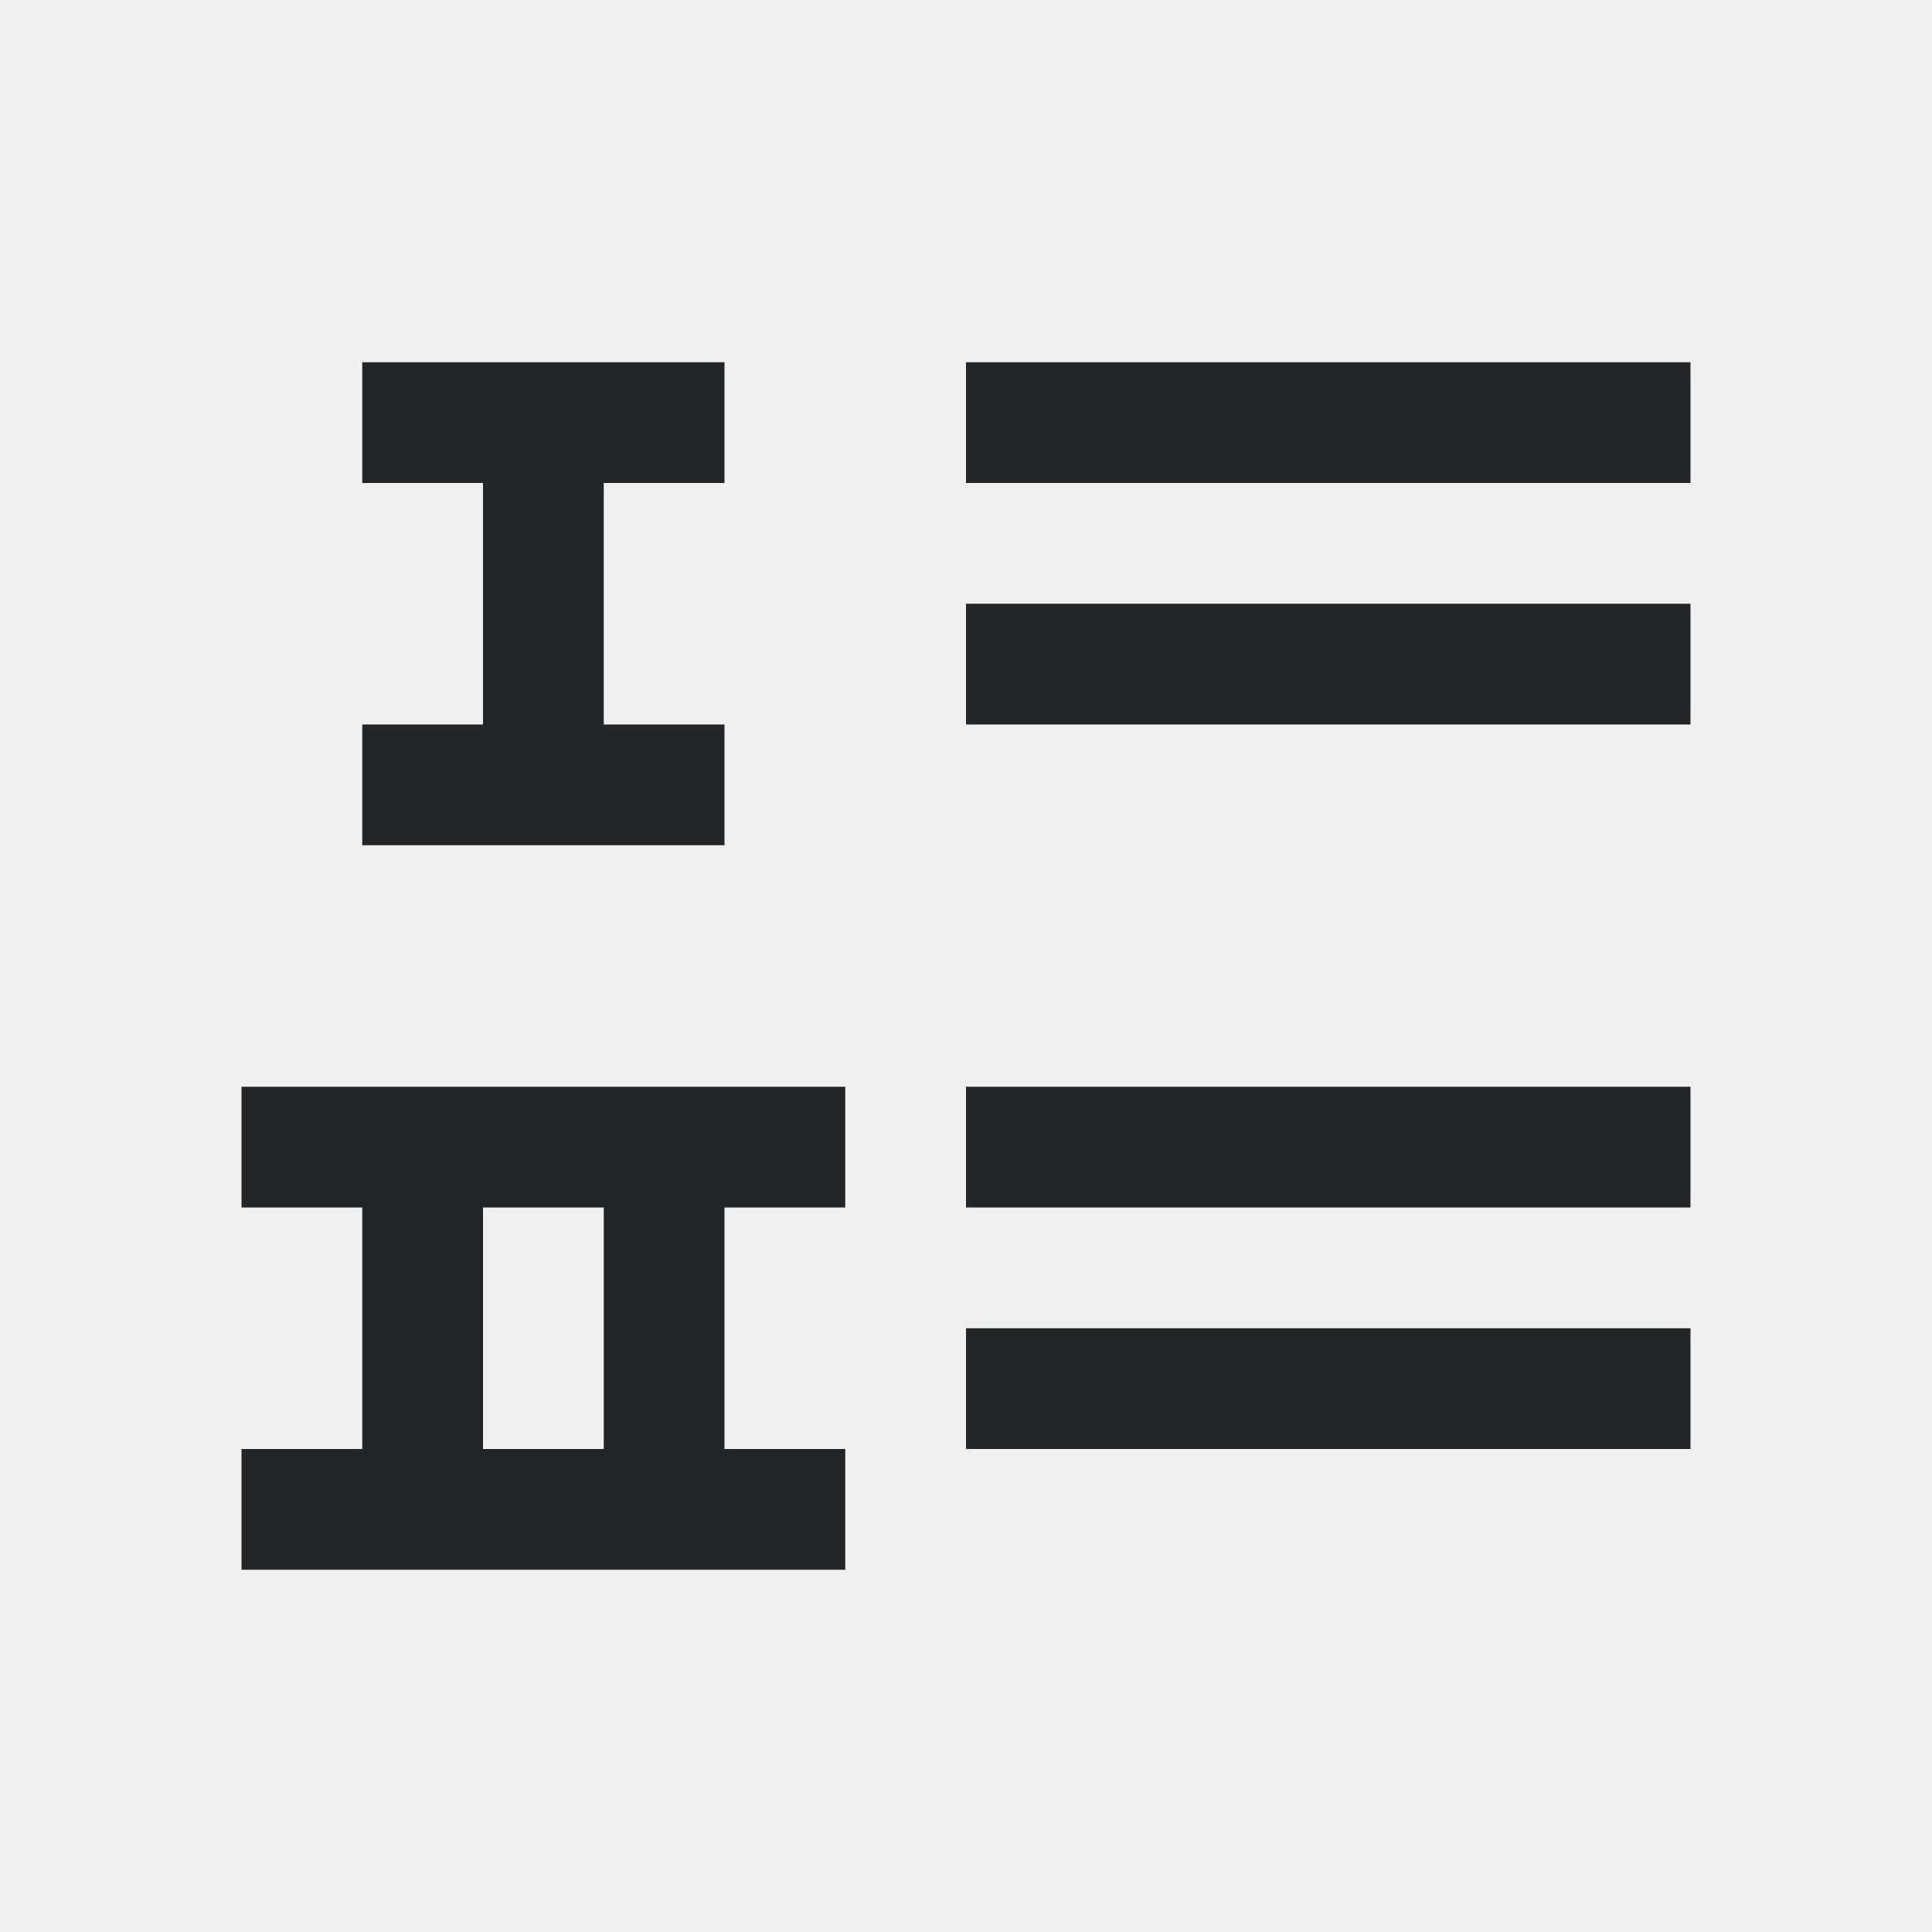
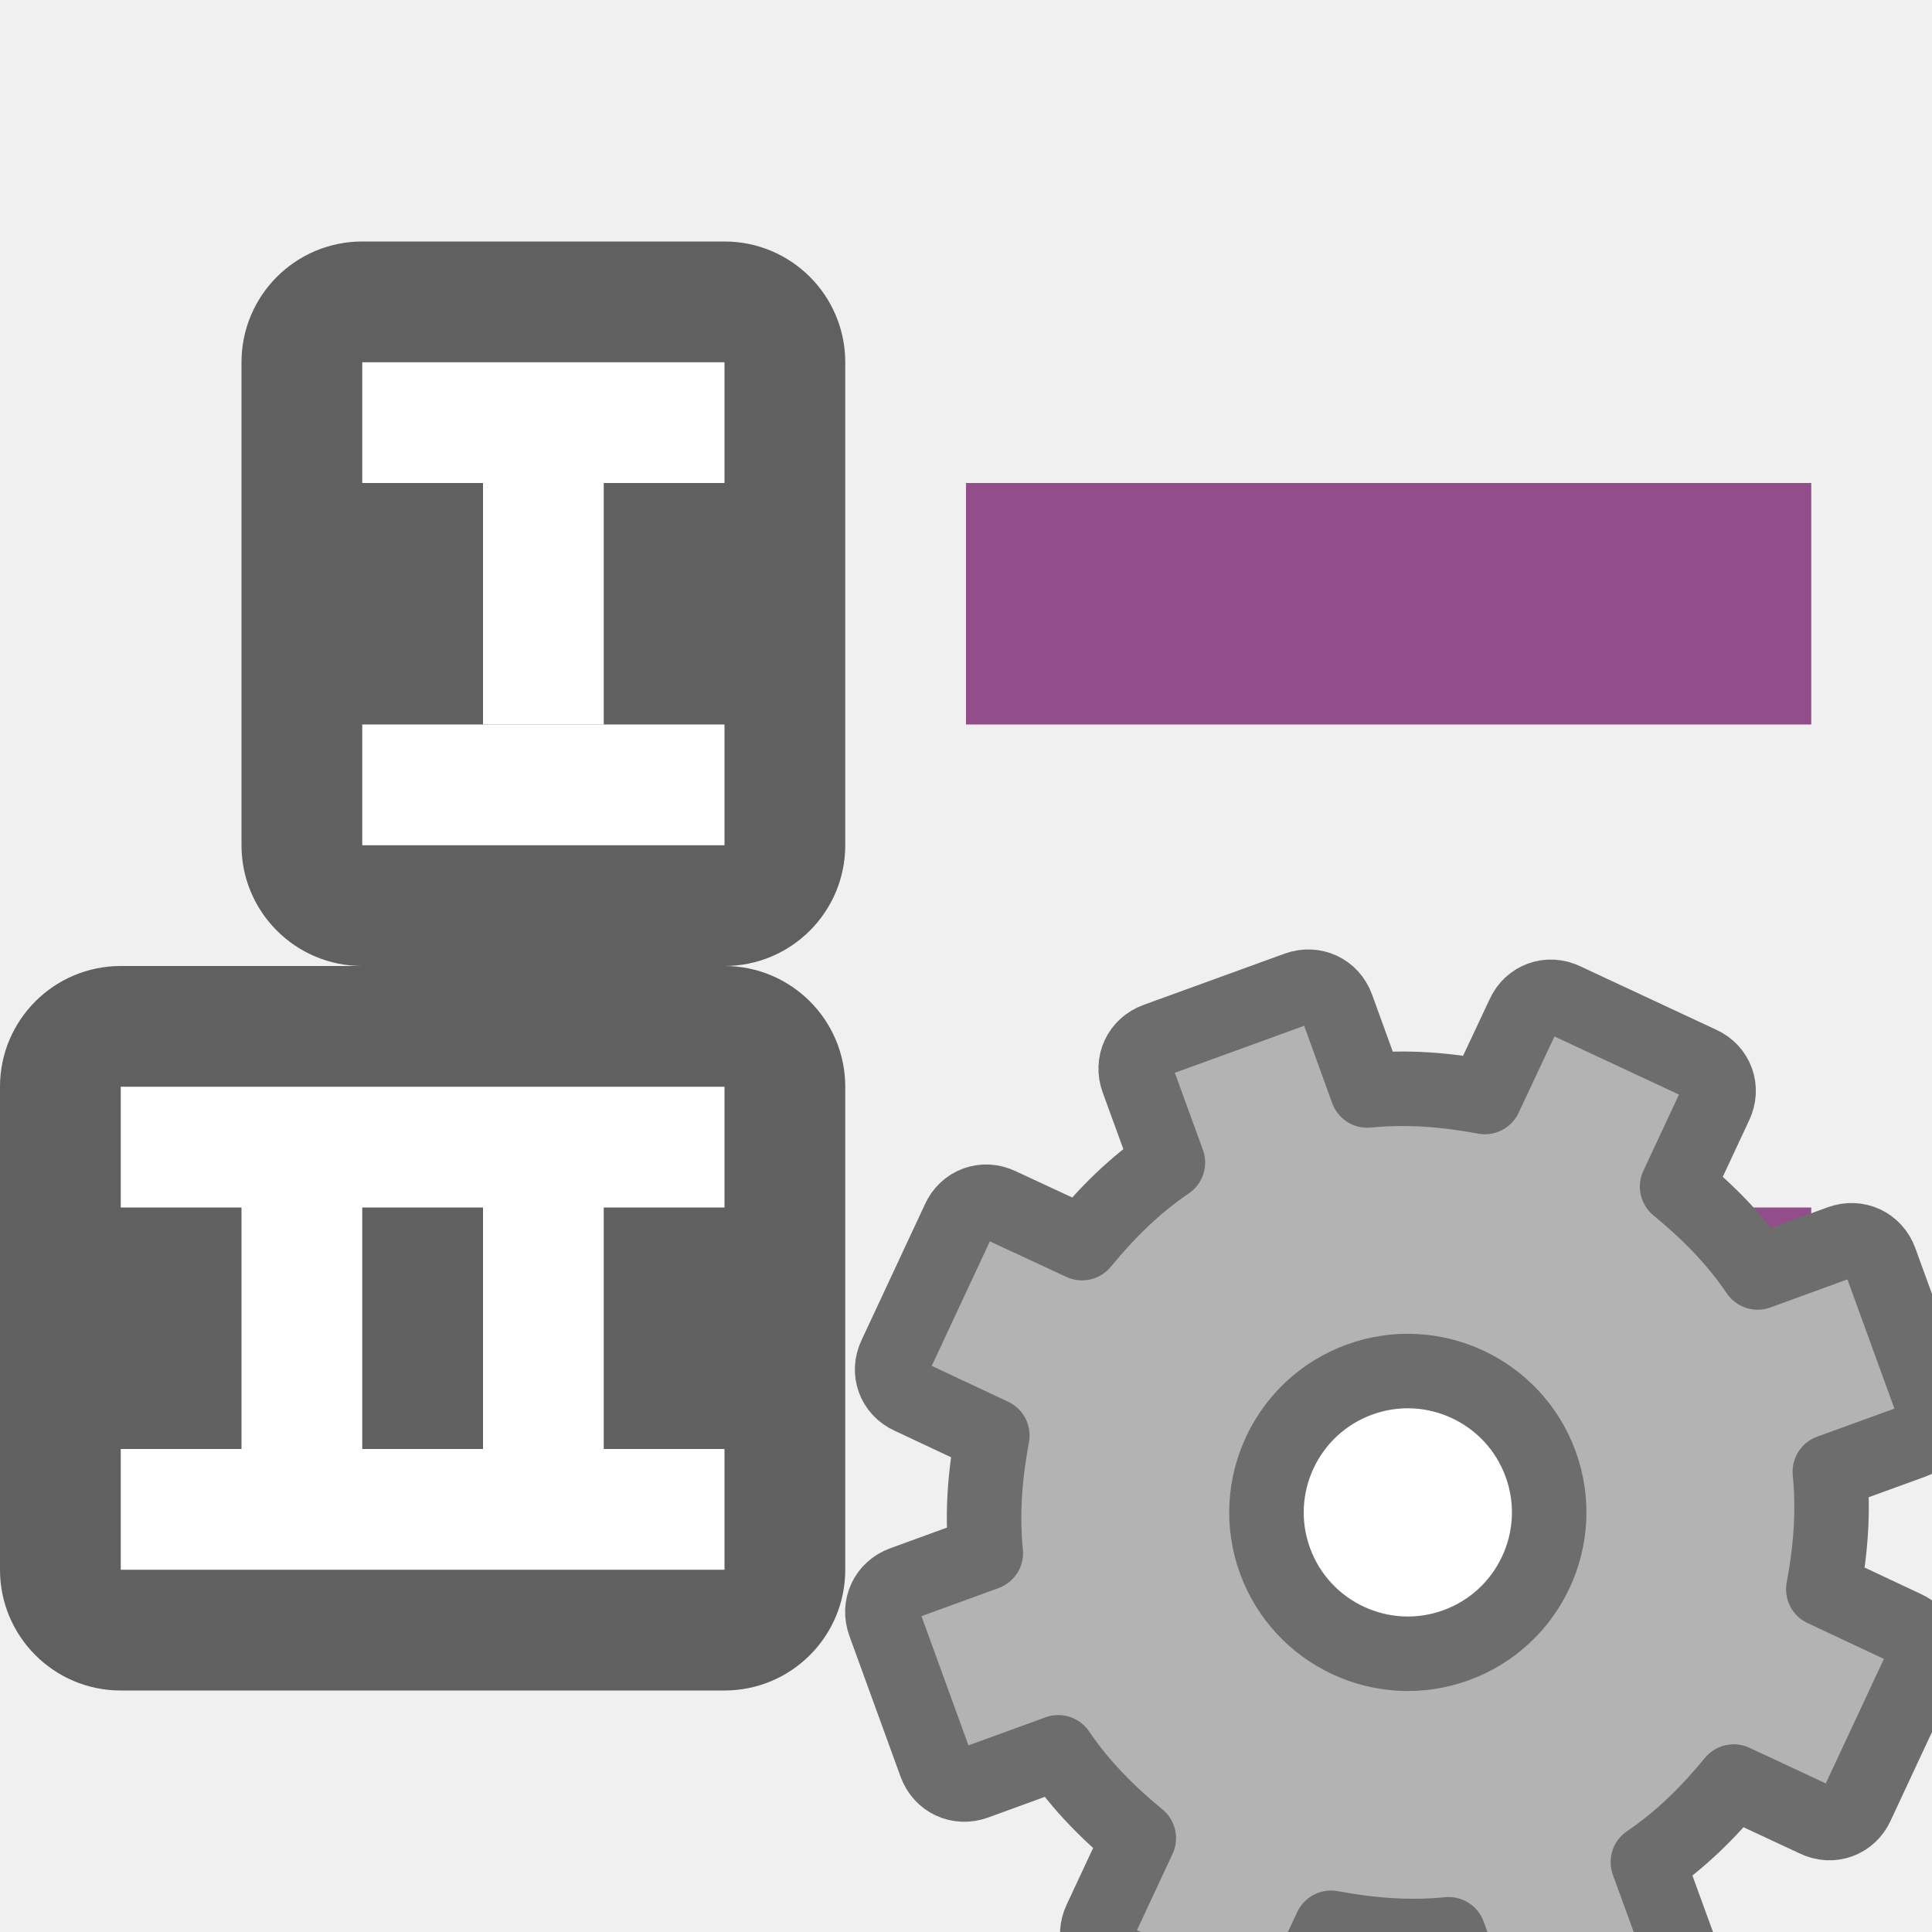
<svg xmlns="http://www.w3.org/2000/svg" viewBox="0 0 16 16" version="1.1" id="svg869">
  <defs id="defs873" />
-   <path style="fill:#232629" d="M 3,3 V 4 H 4 V 6 H 3 V 7 H 6 V 6 H 5 V 4 H 6 V 3 Z m 5,0 v 1 h 6 V 3 Z m 0,2 v 1 h 6 V 5 Z M 2,9 v 1 h 1 v 2 H 2 v 1 H 5 7 V 12 H 6 V 10 H 7 V 9 Z m 6,0 v 1 h 6 V 9 Z m -4,1 h 1 v 2 H 4 Z m 4,1 v 1 h 6 v -1 z" id="path865" />
+   <rect style="opacity:1;vector-effect:none;fill:#924d8b;fill-opacity:1;stroke:none;stroke-width:2.154;stroke-linecap:round;stroke-linejoin:round;stroke-miterlimit:4;stroke-dasharray:none;stroke-dashoffset:0;stroke-opacity:1" id="rect7299" width="7" height="2" x="8" y="4" />
+   <rect y="2" x="2" height="6" width="5" id="rect830" style="opacity:0.6;vector-effect:none;fill:#000000;fill-opacity:1;stroke:none;stroke-width:2.154;stroke-linecap:round;stroke-linejoin:round;stroke-miterlimit:4;stroke-dasharray:none;stroke-dashoffset:0;stroke-opacity:1" ry="1" />
+   <rect y="4" x="4" height="2" width="1" id="rect832" style="opacity:1;vector-effect:none;fill:#ffffff;fill-opacity:1;stroke:none;stroke-width:2.154;stroke-linecap:round;stroke-linejoin:round;stroke-miterlimit:4;stroke-dasharray:none;stroke-dashoffset:0;stroke-opacity:1" />
+   <rect style="opacity:0.6;vector-effect:none;fill:#000000;fill-opacity:1;stroke:none;stroke-width:2.154;stroke-linecap:round;stroke-linejoin:round;stroke-miterlimit:4;stroke-dasharray:none;stroke-dashoffset:0;stroke-opacity:1" id="rect834" width="7" height="6" x="6.4597323e-08" y="8" ry="1" />
+   <path style="opacity:1;vector-effect:none;fill:#ffffff;fill-opacity:1;stroke:none;stroke-width:2.154;stroke-linecap:round;stroke-linejoin:round;stroke-miterlimit:4;stroke-dasharray:none;stroke-dashoffset:0;stroke-opacity:1" d="m 1,9 v 1 H 2 v 2 H 1 v 1 H 6 V 12 H 5 V 10 H 6 V 9 Z M 3,10 h 1 v 2 H 3 Z" id="rect836" />
+   <rect y="10" x="8" height="2" width="7" id="rect827" style="opacity:1;vector-effect:none;fill:#924d8b;fill-opacity:1;stroke:none;stroke-width:2.154;stroke-linecap:round;stroke-linejoin:round;stroke-miterlimit:4;stroke-dasharray:none;stroke-dashoffset:0;stroke-opacity:1" />
+   <rect style="opacity:1;fill:#ffffff;fill-opacity:1;stroke:none;stroke-width:2;stroke-linejoin:round;stroke-miterlimit:4;stroke-dasharray:none" id="rect838" width="3" height="1" x="3" y="3" />
+   <rect style="opacity:1;fill:#ffffff;fill-opacity:1;stroke:none;stroke-width:2;stroke-linejoin:round;stroke-miterlimit:4;stroke-dasharray:none" id="rect840" width="3" height="1" x="3" y="6" />
+   <circle style="opacity:1;fill:#ffffff;fill-opacity:1;stroke:none;stroke-width:2;stroke-linecap:round;stroke-linejoin:round;stroke-miterlimit:4;stroke-dasharray:none;stroke-opacity:1" id="path824-1" cx="11.5" cy="12.5" r="1.5" />
+   <circle style="opacity:1;fill:#ffffff;fill-opacity:1;stroke:none;stroke-width:2;stroke-linecap:round;stroke-linejoin:round;stroke-miterlimit:4;stroke-dasharray:none;stroke-opacity:1" id="path824" cx="11.5" cy="14.5" r="1.5" />
+   <path style="display:block;fill:#b3b3b3;fill-opacity:1;stroke:#6d6d6d;stroke-width:0.617;stroke-linejoin:round;stroke-opacity:1" d="m 9.576,8.612 c -0.138,0.05 -0.204,0.193 -0.154,0.33 l 0.25,0.686 c -0.277,0.188 -0.504,0.415 -0.711,0.667 l -0.68,-0.316 c -0.132,-0.064 -0.281,-0.01 -0.341,0.124 l -0.525,1.125 c -0.064,0.132 -0.01,0.281 0.124,0.341 l 0.679,0.319 c -0.06,0.321 -0.087,0.642 -0.054,0.974 l -0.686,0.25 c -0.138,0.05 -0.204,0.193 -0.154,0.33 l 0.424,1.166 c 0.05,0.138 0.193,0.204 0.33,0.154 l 0.686,-0.25 c 0.188,0.277 0.415,0.504 0.667,0.711 l -0.317,0.679 c -0.064,0.132 -0.01,0.281 0.124,0.341 l 1.125,0.525 c 0.132,0.064 0.281,0.01 0.341,-0.124 l 0.319,-0.679 c 0.321,0.06 0.642,0.087 0.974,0.054 l 0.25,0.688 c 0.05,0.138 0.193,0.204 0.33,0.154 l 1.166,-0.424 c 0.138,-0.05 0.204,-0.193 0.154,-0.33 l -0.25,-0.686 c 0.277,-0.188 0.504,-0.415 0.711,-0.667 l 0.679,0.317 c 0.132,0.064 0.281,0.01 0.341,-0.124 l 0.525,-1.125 c 0.064,-0.132 0.01,-0.281 -0.124,-0.341 l -0.679,-0.319 c 0.06,-0.321 0.087,-0.642 0.054,-0.974 l 0.688,-0.25 c 0.138,-0.05 0.204,-0.193 0.154,-0.33 l -0.424,-1.166 c -0.05,-0.138 -0.193,-0.204 -0.33,-0.154 l -0.686,0.25 c -0.188,-0.277 -0.415,-0.504 -0.667,-0.711 l 0.317,-0.679 c 0.064,-0.132 0.01,-0.281 -0.124,-0.341 l -1.125,-0.525 c -0.132,-0.064 -0.281,-0.01 -0.341,0.124 l -0.319,0.679 c -0.321,-0.06 -0.642,-0.087 -0.974,-0.054 l -0.25,-0.689 c -0.05,-0.138 -0.193,-0.204 -0.33,-0.154 z m 1.683,2.813 c 0.607,-0.221 1.279,0.093 1.5,0.7 0.221,0.607 -0.093,1.279 -0.7,1.5 -0.607,0.221 -1.279,-0.093 -1.5,-0.7 -0.221,-0.607 0.093,-1.279 0.7,-1.5 z" display="block" id="path34" />
</svg>
